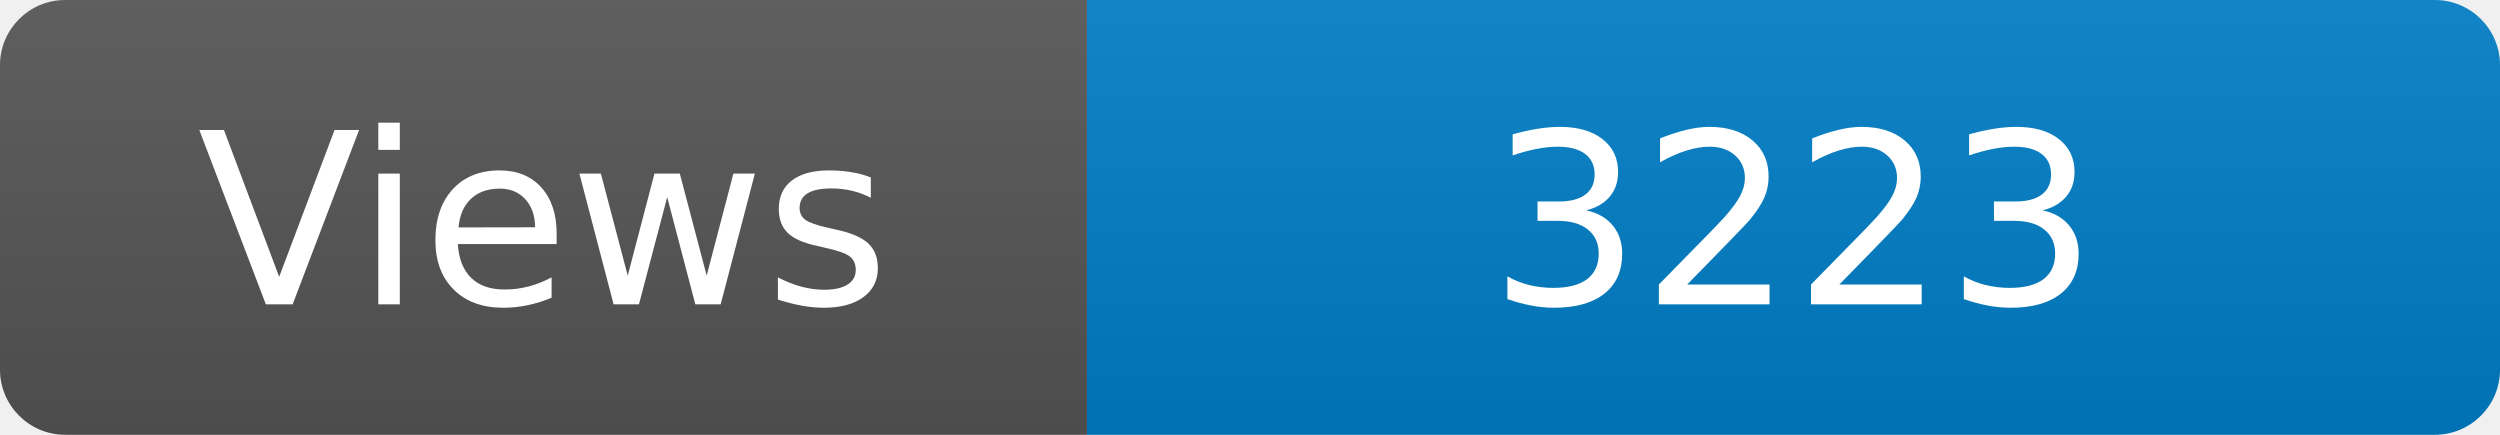
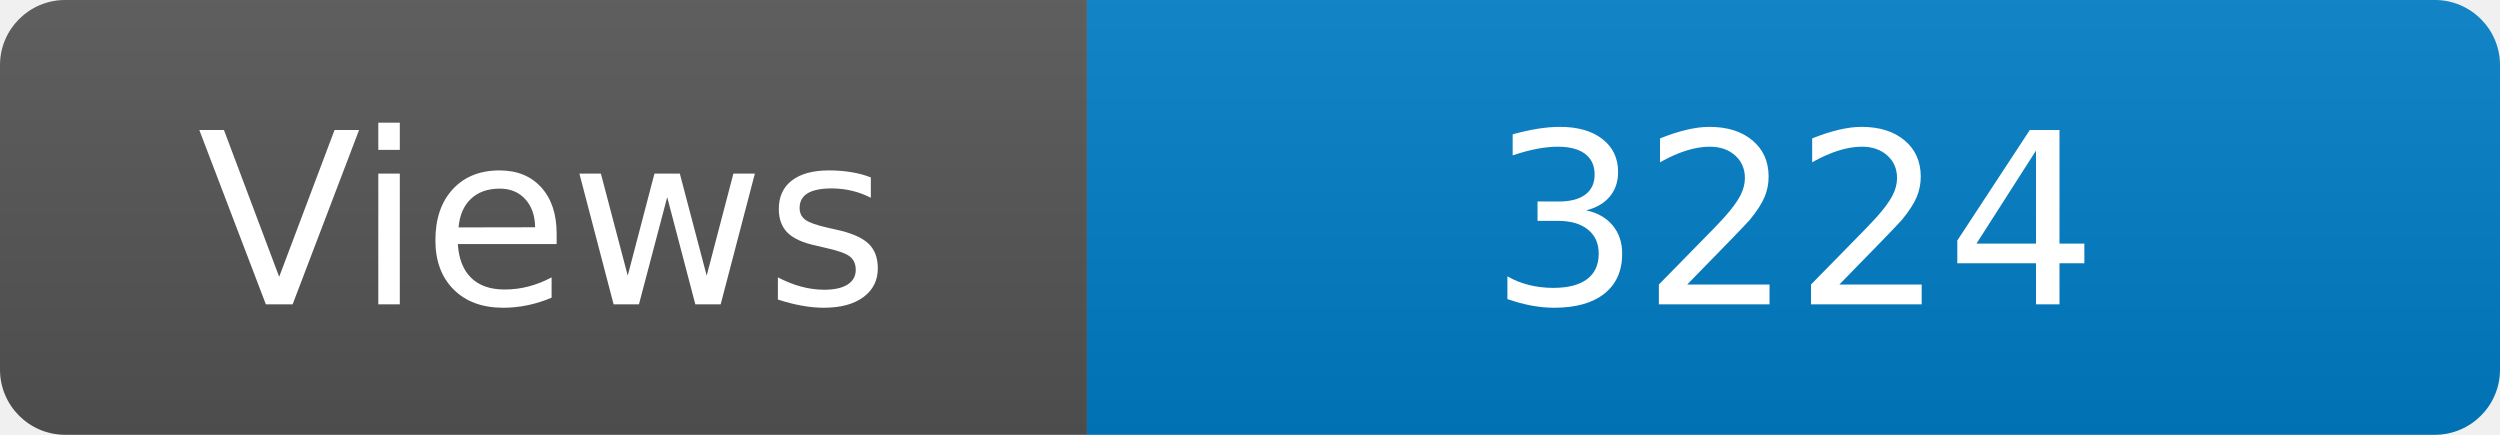
<svg xmlns="http://www.w3.org/2000/svg" width="115" height="20" role="img" aria-label="Maintained?: yes">
  <linearGradient id="s" x2="0" y2="100%">
    <stop offset="0" stop-color="#bbb" stop-opacity=".1" />
    <stop offset="1" stop-opacity=".1" />
  </linearGradient>
  <clipPath id="r">
    <rect width="115" height="20" rx="3" fill="#fff" />
  </clipPath>
  <g clip-path="url(#r)">
    <rect width="50" height="20" fill="#555" />
    <rect x="50" width="160" height="20" fill="#007ec6" />
    <rect width="115" height="20" fill="url(#s)" />
  </g>
  <g fill="#fff" text-anchor="middle" font-family="Verdana,Geneva,DejaVu Sans,sans-serif" font-size="110">
    <text x="250" y="140" transform="scale(.1)" fill="#fff">Views</text>
-     <text x="825" y="140" transform="scale(.1)" fill="#fff">3223</text>
+     <text x="825" y="140" transform="scale(.1)" fill="#fff">3224</text>
  </g>
</svg>
